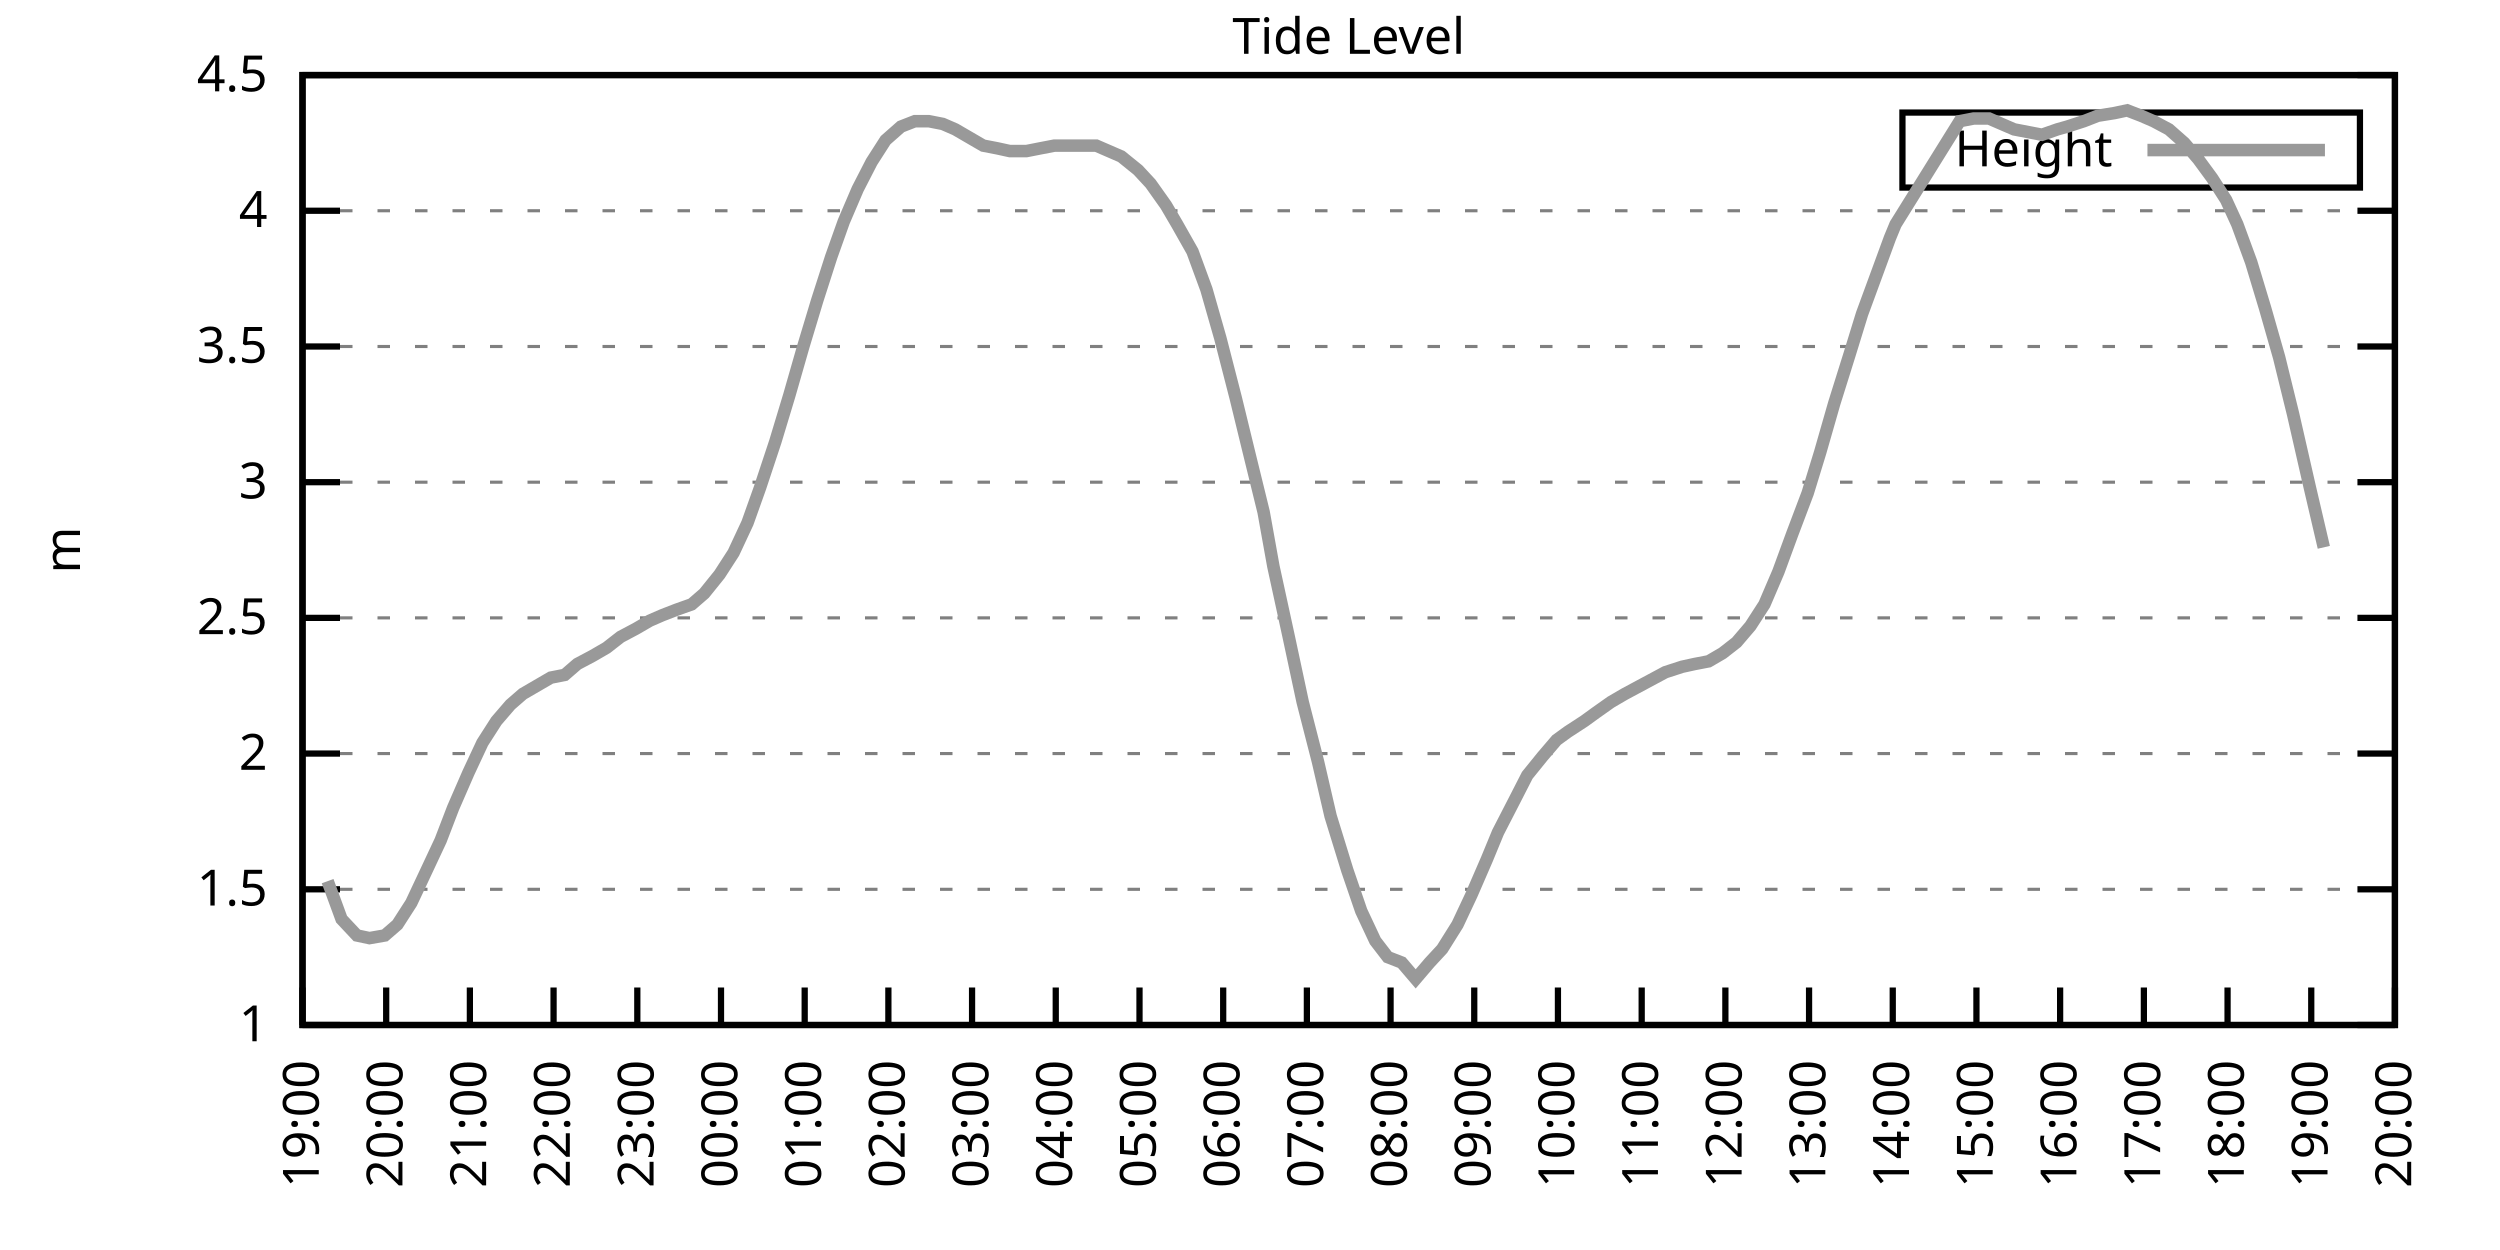
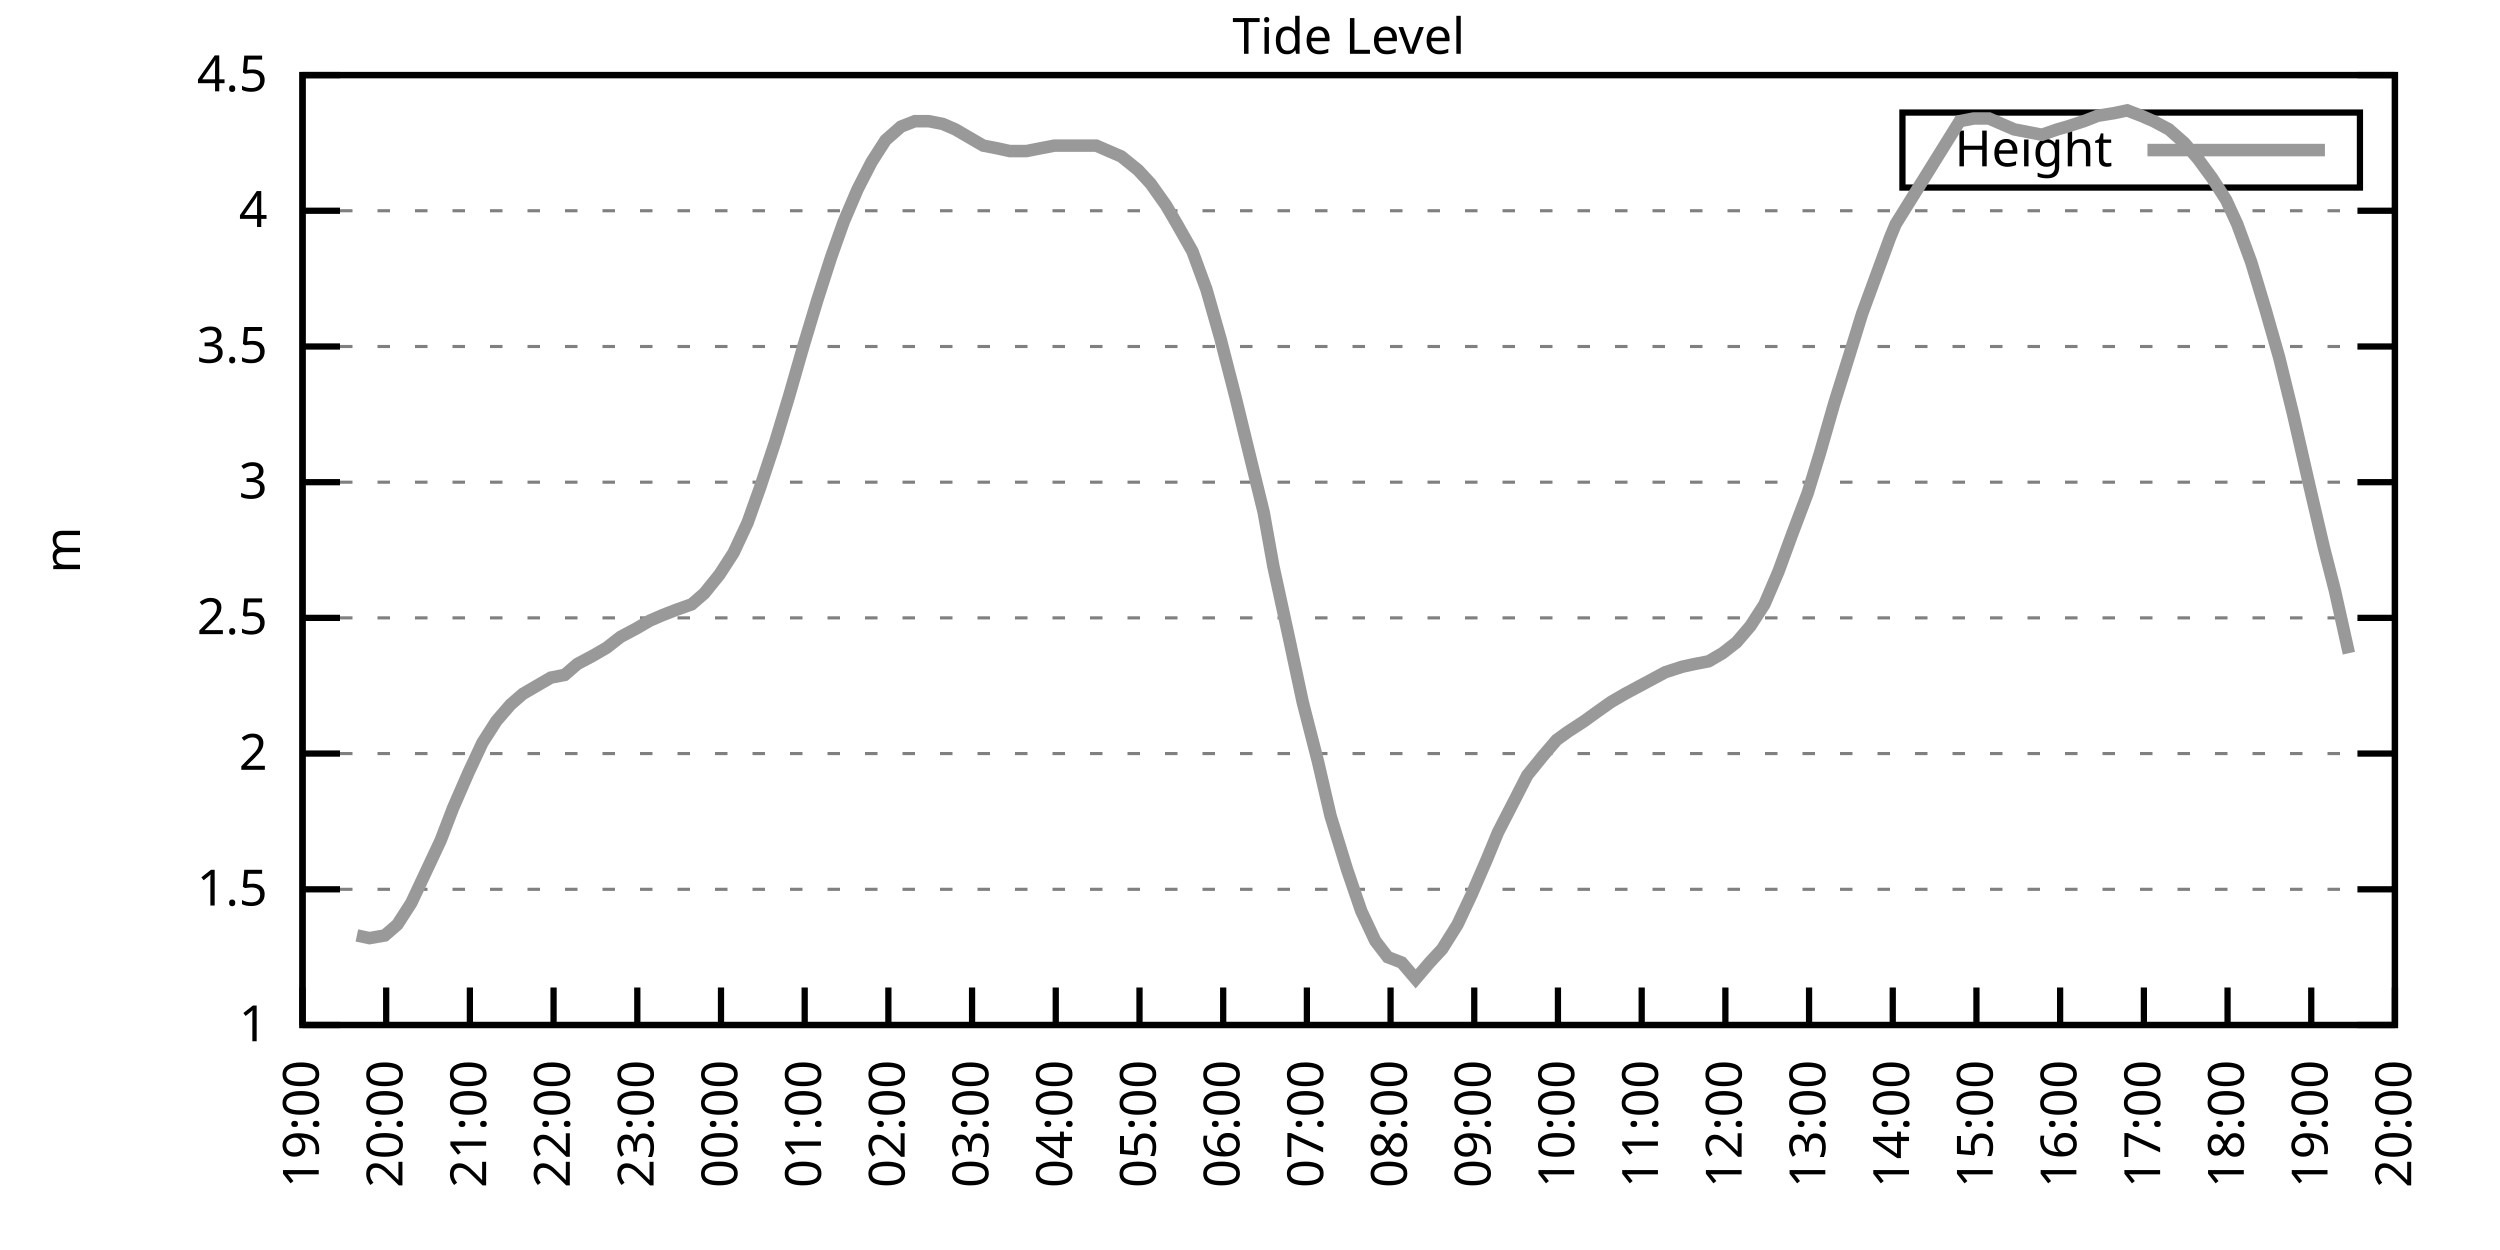
<svg xmlns="http://www.w3.org/2000/svg" xmlns:xlink="http://www.w3.org/1999/xlink" width="400" height="200" viewBox="0 0 400 200">
  <g id="gnuplot_canvas">
    <rect x="0" y="0" width="400" height="200" fill="none" />
    <defs>
      <circle id="gpDot" r="0.5" stroke-width="0.5" stroke="currentColor" />
      <path id="gpPt0" stroke-width="0.333" stroke="currentColor" d="M-1,0 h2 M0,-1 v2" />
      <path id="gpPt1" stroke-width="0.333" stroke="currentColor" d="M-1,-1 L1,1 M1,-1 L-1,1" />
      <path id="gpPt2" stroke-width="0.333" stroke="currentColor" d="M-1,0 L1,0 M0,-1 L0,1 M-1,-1 L1,1 M-1,1 L1,-1" />
      <rect id="gpPt3" stroke-width="0.333" stroke="currentColor" x="-1" y="-1" width="2" height="2" />
      <rect id="gpPt4" stroke-width="0.333" stroke="currentColor" fill="currentColor" x="-1" y="-1" width="2" height="2" />
      <circle id="gpPt5" stroke-width="0.333" stroke="currentColor" cx="0" cy="0" r="1" />
      <use xlink:href="#gpPt5" id="gpPt6" fill="currentColor" stroke="none" />
      <path id="gpPt7" stroke-width="0.333" stroke="currentColor" d="M0,-1.33 L-1.33,0.67 L1.33,0.67 z" />
      <use xlink:href="#gpPt7" id="gpPt8" fill="currentColor" stroke="none" />
      <use xlink:href="#gpPt7" id="gpPt9" stroke="currentColor" transform="rotate(180)" />
      <use xlink:href="#gpPt9" id="gpPt10" fill="currentColor" stroke="none" />
      <use xlink:href="#gpPt3" id="gpPt11" stroke="currentColor" transform="rotate(45)" />
      <use xlink:href="#gpPt11" id="gpPt12" fill="currentColor" stroke="none" />
      <path id="gpPt13" stroke-width="0.333" stroke="currentColor" d="M0,1.330 L1.265,0.411 L0.782,-1.067 L-0.782,-1.076 L-1.265,0.411 z" />
      <use xlink:href="#gpPt13" id="gpPt14" fill="currentColor" stroke="none" />
      <filter id="textbox" filterUnits="objectBoundingBox" x="0" y="0" height="1" width="1">
        <feFlood flood-color="white" flood-opacity="1" result="bgnd" />
        <feComposite in="SourceGraphic" in2="bgnd" operator="atop" />
      </filter>
      <filter id="greybox" filterUnits="objectBoundingBox" x="0" y="0" height="1" width="1">
        <feFlood flood-color="lightgrey" flood-opacity="1" result="grey" />
        <feComposite in="SourceGraphic" in2="grey" operator="atop" />
      </filter>
    </defs>
    <g fill="none" color="white" stroke="currentColor" stroke-width="1.00" stroke-linecap="butt" stroke-linejoin="miter">
</g>
    <g fill="none" color="black" stroke="currentColor" stroke-width="1.00" stroke-linecap="butt" stroke-linejoin="miter">
      <g stroke="none" shape-rendering="crispEdges">
        <polygon fill="rgb(255, 255, 255)" points="48.40,164.00 383.18,164.00 383.18,12.02 48.40,12.02 " />
      </g>
    </g>
    <g fill="none" color="black" stroke="currentColor" stroke-width="1.00" stroke-linecap="butt" stroke-linejoin="miter">
</g>
    <g fill="none" color="black" stroke="black" stroke-width="0.50" stroke-linecap="butt" stroke-linejoin="miter">
</g>
    <g fill="none" color="gray" stroke="currentColor" stroke-width="0.50" stroke-linecap="butt" stroke-linejoin="miter">
      <path stroke="gray" stroke-dasharray="2,4" class="gridline" d="M48.40,164.00 L383.19,164.00  " />
    </g>
    <g fill="none" color="gray" stroke="gray" stroke-width="1.00" stroke-linecap="butt" stroke-linejoin="miter">
</g>
    <g fill="none" color="black" stroke="currentColor" stroke-width="1.00" stroke-linecap="butt" stroke-linejoin="miter">
      <path stroke="black" d="M48.40,164.00 L54.40,164.00 M383.19,164.00 L377.19,164.00  " />
      <g transform="translate(42.80,166.60)" stroke="none" fill="black" font-family="Sans" font-size="8.00" text-anchor="end">
        <text>
          <tspan font-family="Sans"> 1</tspan>
        </text>
      </g>
    </g>
    <g fill="none" color="black" stroke="currentColor" stroke-width="1.00" stroke-linecap="butt" stroke-linejoin="miter">
</g>
    <g fill="none" color="black" stroke="black" stroke-width="0.50" stroke-linecap="butt" stroke-linejoin="miter">
</g>
    <g fill="none" color="gray" stroke="currentColor" stroke-width="0.50" stroke-linecap="butt" stroke-linejoin="miter">
      <path stroke="gray" stroke-dasharray="2,4" class="gridline" d="M48.40,142.29 L383.19,142.29  " />
    </g>
    <g fill="none" color="gray" stroke="gray" stroke-width="1.00" stroke-linecap="butt" stroke-linejoin="miter">
</g>
    <g fill="none" color="black" stroke="currentColor" stroke-width="1.00" stroke-linecap="butt" stroke-linejoin="miter">
      <path stroke="black" d="M48.40,142.29 L54.40,142.29 M383.19,142.29 L377.19,142.29  " />
      <g transform="translate(42.80,144.89)" stroke="none" fill="black" font-family="Sans" font-size="8.00" text-anchor="end">
        <text>
          <tspan font-family="Sans"> 1.5</tspan>
        </text>
      </g>
    </g>
    <g fill="none" color="black" stroke="currentColor" stroke-width="1.00" stroke-linecap="butt" stroke-linejoin="miter">
</g>
    <g fill="none" color="black" stroke="black" stroke-width="0.50" stroke-linecap="butt" stroke-linejoin="miter">
</g>
    <g fill="none" color="gray" stroke="currentColor" stroke-width="0.50" stroke-linecap="butt" stroke-linejoin="miter">
      <path stroke="gray" stroke-dasharray="2,4" class="gridline" d="M48.40,120.57 L383.19,120.57  " />
    </g>
    <g fill="none" color="gray" stroke="gray" stroke-width="1.00" stroke-linecap="butt" stroke-linejoin="miter">
</g>
    <g fill="none" color="black" stroke="currentColor" stroke-width="1.00" stroke-linecap="butt" stroke-linejoin="miter">
      <path stroke="black" d="M48.40,120.57 L54.40,120.57 M383.19,120.57 L377.19,120.57  " />
      <g transform="translate(42.80,123.17)" stroke="none" fill="black" font-family="Sans" font-size="8.00" text-anchor="end">
        <text>
          <tspan font-family="Sans"> 2</tspan>
        </text>
      </g>
    </g>
    <g fill="none" color="black" stroke="currentColor" stroke-width="1.00" stroke-linecap="butt" stroke-linejoin="miter">
</g>
    <g fill="none" color="black" stroke="black" stroke-width="0.50" stroke-linecap="butt" stroke-linejoin="miter">
</g>
    <g fill="none" color="gray" stroke="currentColor" stroke-width="0.50" stroke-linecap="butt" stroke-linejoin="miter">
      <path stroke="gray" stroke-dasharray="2,4" class="gridline" d="M48.40,98.86 L383.19,98.86  " />
    </g>
    <g fill="none" color="gray" stroke="gray" stroke-width="1.00" stroke-linecap="butt" stroke-linejoin="miter">
</g>
    <g fill="none" color="black" stroke="currentColor" stroke-width="1.00" stroke-linecap="butt" stroke-linejoin="miter">
      <path stroke="black" d="M48.40,98.86 L54.40,98.86 M383.19,98.86 L377.19,98.86  " />
      <g transform="translate(42.80,101.46)" stroke="none" fill="black" font-family="Sans" font-size="8.00" text-anchor="end">
        <text>
          <tspan font-family="Sans"> 2.5</tspan>
        </text>
      </g>
    </g>
    <g fill="none" color="black" stroke="currentColor" stroke-width="1.00" stroke-linecap="butt" stroke-linejoin="miter">
</g>
    <g fill="none" color="black" stroke="black" stroke-width="0.50" stroke-linecap="butt" stroke-linejoin="miter">
</g>
    <g fill="none" color="gray" stroke="currentColor" stroke-width="0.50" stroke-linecap="butt" stroke-linejoin="miter">
      <path stroke="gray" stroke-dasharray="2,4" class="gridline" d="M48.40,77.15 L383.19,77.15  " />
    </g>
    <g fill="none" color="gray" stroke="gray" stroke-width="1.00" stroke-linecap="butt" stroke-linejoin="miter">
</g>
    <g fill="none" color="black" stroke="currentColor" stroke-width="1.00" stroke-linecap="butt" stroke-linejoin="miter">
      <path stroke="black" d="M48.40,77.15 L54.40,77.15 M383.19,77.15 L377.19,77.15  " />
      <g transform="translate(42.80,79.75)" stroke="none" fill="black" font-family="Sans" font-size="8.00" text-anchor="end">
        <text>
          <tspan font-family="Sans"> 3</tspan>
        </text>
      </g>
    </g>
    <g fill="none" color="black" stroke="currentColor" stroke-width="1.00" stroke-linecap="butt" stroke-linejoin="miter">
</g>
    <g fill="none" color="black" stroke="black" stroke-width="0.50" stroke-linecap="butt" stroke-linejoin="miter">
</g>
    <g fill="none" color="gray" stroke="currentColor" stroke-width="0.50" stroke-linecap="butt" stroke-linejoin="miter">
      <path stroke="gray" stroke-dasharray="2,4" class="gridline" d="M48.40,55.44 L383.19,55.44  " />
    </g>
    <g fill="none" color="gray" stroke="gray" stroke-width="1.00" stroke-linecap="butt" stroke-linejoin="miter">
</g>
    <g fill="none" color="black" stroke="currentColor" stroke-width="1.00" stroke-linecap="butt" stroke-linejoin="miter">
      <path stroke="black" d="M48.40,55.44 L54.40,55.44 M383.19,55.44 L377.19,55.44  " />
      <g transform="translate(42.80,58.04)" stroke="none" fill="black" font-family="Sans" font-size="8.00" text-anchor="end">
        <text>
          <tspan font-family="Sans"> 3.5</tspan>
        </text>
      </g>
    </g>
    <g fill="none" color="black" stroke="currentColor" stroke-width="1.00" stroke-linecap="butt" stroke-linejoin="miter">
</g>
    <g fill="none" color="black" stroke="black" stroke-width="0.50" stroke-linecap="butt" stroke-linejoin="miter">
</g>
    <g fill="none" color="gray" stroke="currentColor" stroke-width="0.50" stroke-linecap="butt" stroke-linejoin="miter">
      <path stroke="gray" stroke-dasharray="2,4" class="gridline" d="M48.40,33.72 L383.19,33.72  " />
    </g>
    <g fill="none" color="gray" stroke="gray" stroke-width="1.00" stroke-linecap="butt" stroke-linejoin="miter">
</g>
    <g fill="none" color="black" stroke="currentColor" stroke-width="1.00" stroke-linecap="butt" stroke-linejoin="miter">
      <path stroke="black" d="M48.40,33.72 L54.40,33.72 M383.19,33.72 L377.19,33.72  " />
      <g transform="translate(42.80,36.32)" stroke="none" fill="black" font-family="Sans" font-size="8.00" text-anchor="end">
        <text>
          <tspan font-family="Sans"> 4</tspan>
        </text>
      </g>
    </g>
    <g fill="none" color="black" stroke="currentColor" stroke-width="1.00" stroke-linecap="butt" stroke-linejoin="miter">
</g>
    <g fill="none" color="black" stroke="black" stroke-width="0.50" stroke-linecap="butt" stroke-linejoin="miter">
</g>
    <g fill="none" color="gray" stroke="currentColor" stroke-width="0.50" stroke-linecap="butt" stroke-linejoin="miter">
      <path stroke="gray" stroke-dasharray="2,4" class="gridline" d="M48.40,12.01 L383.19,12.01  " />
    </g>
    <g fill="none" color="gray" stroke="gray" stroke-width="1.00" stroke-linecap="butt" stroke-linejoin="miter">
</g>
    <g fill="none" color="black" stroke="currentColor" stroke-width="1.00" stroke-linecap="butt" stroke-linejoin="miter">
      <path stroke="black" d="M48.40,12.01 L54.40,12.01 M383.19,12.01 L377.19,12.01  " />
      <g transform="translate(42.80,14.61)" stroke="none" fill="black" font-family="Sans" font-size="8.00" text-anchor="end">
        <text>
          <tspan font-family="Sans"> 4.5</tspan>
        </text>
      </g>
    </g>
    <g fill="none" color="black" stroke="currentColor" stroke-width="1.00" stroke-linecap="butt" stroke-linejoin="miter">
      <path stroke="black" d="M48.40,164.00 L48.40,158.00  " />
      <g transform="translate(51.00,169.60) rotate(270.00)" stroke="none" fill="black" font-family="Sans" font-size="8.00" text-anchor="end">
        <text>
          <tspan font-family="Sans">19:00</tspan>
        </text>
      </g>
    </g>
    <g fill="none" color="black" stroke="currentColor" stroke-width="1.00" stroke-linecap="butt" stroke-linejoin="miter">
      <path stroke="black" d="M61.79,164.00 L61.79,158.00  " />
      <g transform="translate(64.39,169.60) rotate(270.00)" stroke="none" fill="black" font-family="Sans" font-size="8.00" text-anchor="end">
        <text>
          <tspan font-family="Sans">20:00</tspan>
        </text>
      </g>
    </g>
    <g fill="none" color="black" stroke="currentColor" stroke-width="1.00" stroke-linecap="butt" stroke-linejoin="miter">
      <path stroke="black" d="M75.18,164.00 L75.18,158.00  " />
      <g transform="translate(77.78,169.60) rotate(270.00)" stroke="none" fill="black" font-family="Sans" font-size="8.00" text-anchor="end">
        <text>
          <tspan font-family="Sans">21:00</tspan>
        </text>
      </g>
    </g>
    <g fill="none" color="black" stroke="currentColor" stroke-width="1.00" stroke-linecap="butt" stroke-linejoin="miter">
      <path stroke="black" d="M88.57,164.00 L88.57,158.00  " />
      <g transform="translate(91.17,169.60) rotate(270.00)" stroke="none" fill="black" font-family="Sans" font-size="8.00" text-anchor="end">
        <text>
          <tspan font-family="Sans">22:00</tspan>
        </text>
      </g>
    </g>
    <g fill="none" color="black" stroke="currentColor" stroke-width="1.00" stroke-linecap="butt" stroke-linejoin="miter">
      <path stroke="black" d="M101.97,164.00 L101.97,158.00  " />
      <g transform="translate(104.57,169.60) rotate(270.00)" stroke="none" fill="black" font-family="Sans" font-size="8.00" text-anchor="end">
        <text>
          <tspan font-family="Sans">23:00</tspan>
        </text>
      </g>
    </g>
    <g fill="none" color="black" stroke="currentColor" stroke-width="1.00" stroke-linecap="butt" stroke-linejoin="miter">
      <path stroke="black" d="M115.36,164.00 L115.36,158.00  " />
      <g transform="translate(117.96,169.60) rotate(270.00)" stroke="none" fill="black" font-family="Sans" font-size="8.00" text-anchor="end">
        <text>
          <tspan font-family="Sans">00:00</tspan>
        </text>
      </g>
    </g>
    <g fill="none" color="black" stroke="currentColor" stroke-width="1.00" stroke-linecap="butt" stroke-linejoin="miter">
      <path stroke="black" d="M128.75,164.00 L128.75,158.00  " />
      <g transform="translate(131.35,169.60) rotate(270.00)" stroke="none" fill="black" font-family="Sans" font-size="8.00" text-anchor="end">
        <text>
          <tspan font-family="Sans">01:00</tspan>
        </text>
      </g>
    </g>
    <g fill="none" color="black" stroke="currentColor" stroke-width="1.00" stroke-linecap="butt" stroke-linejoin="miter">
      <path stroke="black" d="M142.14,164.00 L142.14,158.00  " />
      <g transform="translate(144.74,169.60) rotate(270.00)" stroke="none" fill="black" font-family="Sans" font-size="8.00" text-anchor="end">
        <text>
          <tspan font-family="Sans">02:00</tspan>
        </text>
      </g>
    </g>
    <g fill="none" color="black" stroke="currentColor" stroke-width="1.00" stroke-linecap="butt" stroke-linejoin="miter">
      <path stroke="black" d="M155.53,164.00 L155.53,158.00  " />
      <g transform="translate(158.13,169.60) rotate(270.00)" stroke="none" fill="black" font-family="Sans" font-size="8.00" text-anchor="end">
        <text>
          <tspan font-family="Sans">03:00</tspan>
        </text>
      </g>
    </g>
    <g fill="none" color="black" stroke="currentColor" stroke-width="1.00" stroke-linecap="butt" stroke-linejoin="miter">
      <path stroke="black" d="M168.92,164.00 L168.92,158.00  " />
      <g transform="translate(171.52,169.60) rotate(270.00)" stroke="none" fill="black" font-family="Sans" font-size="8.00" text-anchor="end">
        <text>
          <tspan font-family="Sans">04:00</tspan>
        </text>
      </g>
    </g>
    <g fill="none" color="black" stroke="currentColor" stroke-width="1.00" stroke-linecap="butt" stroke-linejoin="miter">
      <path stroke="black" d="M182.32,164.00 L182.32,158.00  " />
      <g transform="translate(184.92,169.60) rotate(270.00)" stroke="none" fill="black" font-family="Sans" font-size="8.00" text-anchor="end">
        <text>
          <tspan font-family="Sans">05:00</tspan>
        </text>
      </g>
    </g>
    <g fill="none" color="black" stroke="currentColor" stroke-width="1.00" stroke-linecap="butt" stroke-linejoin="miter">
      <path stroke="black" d="M195.71,164.00 L195.71,158.00  " />
      <g transform="translate(198.31,169.60) rotate(270.00)" stroke="none" fill="black" font-family="Sans" font-size="8.00" text-anchor="end">
        <text>
          <tspan font-family="Sans">06:00</tspan>
        </text>
      </g>
    </g>
    <g fill="none" color="black" stroke="currentColor" stroke-width="1.00" stroke-linecap="butt" stroke-linejoin="miter">
      <path stroke="black" d="M209.10,164.00 L209.10,158.00  " />
      <g transform="translate(211.70,169.60) rotate(270.00)" stroke="none" fill="black" font-family="Sans" font-size="8.00" text-anchor="end">
        <text>
          <tspan font-family="Sans">07:00</tspan>
        </text>
      </g>
    </g>
    <g fill="none" color="black" stroke="currentColor" stroke-width="1.00" stroke-linecap="butt" stroke-linejoin="miter">
      <path stroke="black" d="M222.49,164.00 L222.49,158.00  " />
      <g transform="translate(225.09,169.60) rotate(270.00)" stroke="none" fill="black" font-family="Sans" font-size="8.00" text-anchor="end">
        <text>
          <tspan font-family="Sans">08:00</tspan>
        </text>
      </g>
    </g>
    <g fill="none" color="black" stroke="currentColor" stroke-width="1.00" stroke-linecap="butt" stroke-linejoin="miter">
      <path stroke="black" d="M235.88,164.00 L235.88,158.00  " />
      <g transform="translate(238.48,169.60) rotate(270.00)" stroke="none" fill="black" font-family="Sans" font-size="8.00" text-anchor="end">
        <text>
          <tspan font-family="Sans">09:00</tspan>
        </text>
      </g>
    </g>
    <g fill="none" color="black" stroke="currentColor" stroke-width="1.00" stroke-linecap="butt" stroke-linejoin="miter">
      <path stroke="black" d="M249.27,164.00 L249.27,158.00  " />
      <g transform="translate(251.87,169.60) rotate(270.00)" stroke="none" fill="black" font-family="Sans" font-size="8.00" text-anchor="end">
        <text>
          <tspan font-family="Sans">10:00</tspan>
        </text>
      </g>
    </g>
    <g fill="none" color="black" stroke="currentColor" stroke-width="1.00" stroke-linecap="butt" stroke-linejoin="miter">
      <path stroke="black" d="M262.67,164.00 L262.67,158.00  " />
      <g transform="translate(265.27,169.60) rotate(270.00)" stroke="none" fill="black" font-family="Sans" font-size="8.00" text-anchor="end">
        <text>
          <tspan font-family="Sans">11:00</tspan>
        </text>
      </g>
    </g>
    <g fill="none" color="black" stroke="currentColor" stroke-width="1.00" stroke-linecap="butt" stroke-linejoin="miter">
      <path stroke="black" d="M276.06,164.00 L276.06,158.00  " />
      <g transform="translate(278.66,169.60) rotate(270.00)" stroke="none" fill="black" font-family="Sans" font-size="8.00" text-anchor="end">
        <text>
          <tspan font-family="Sans">12:00</tspan>
        </text>
      </g>
    </g>
    <g fill="none" color="black" stroke="currentColor" stroke-width="1.00" stroke-linecap="butt" stroke-linejoin="miter">
      <path stroke="black" d="M289.45,164.00 L289.45,158.00  " />
      <g transform="translate(292.05,169.60) rotate(270.00)" stroke="none" fill="black" font-family="Sans" font-size="8.00" text-anchor="end">
        <text>
          <tspan font-family="Sans">13:00</tspan>
        </text>
      </g>
    </g>
    <g fill="none" color="black" stroke="currentColor" stroke-width="1.00" stroke-linecap="butt" stroke-linejoin="miter">
      <path stroke="black" d="M302.84,164.00 L302.84,158.00  " />
      <g transform="translate(305.44,169.60) rotate(270.00)" stroke="none" fill="black" font-family="Sans" font-size="8.00" text-anchor="end">
        <text>
          <tspan font-family="Sans">14:00</tspan>
        </text>
      </g>
    </g>
    <g fill="none" color="black" stroke="currentColor" stroke-width="1.00" stroke-linecap="butt" stroke-linejoin="miter">
      <path stroke="black" d="M316.23,164.00 L316.23,158.00  " />
      <g transform="translate(318.83,169.60) rotate(270.00)" stroke="none" fill="black" font-family="Sans" font-size="8.00" text-anchor="end">
        <text>
          <tspan font-family="Sans">15:00</tspan>
        </text>
      </g>
    </g>
    <g fill="none" color="black" stroke="currentColor" stroke-width="1.00" stroke-linecap="butt" stroke-linejoin="miter">
      <path stroke="black" d="M329.62,164.00 L329.62,158.00  " />
      <g transform="translate(332.22,169.60) rotate(270.00)" stroke="none" fill="black" font-family="Sans" font-size="8.00" text-anchor="end">
        <text>
          <tspan font-family="Sans">16:00</tspan>
        </text>
      </g>
    </g>
    <g fill="none" color="black" stroke="currentColor" stroke-width="1.00" stroke-linecap="butt" stroke-linejoin="miter">
      <path stroke="black" d="M343.02,164.00 L343.02,158.00  " />
      <g transform="translate(345.62,169.60) rotate(270.00)" stroke="none" fill="black" font-family="Sans" font-size="8.00" text-anchor="end">
        <text>
          <tspan font-family="Sans">17:00</tspan>
        </text>
      </g>
    </g>
    <g fill="none" color="black" stroke="currentColor" stroke-width="1.00" stroke-linecap="butt" stroke-linejoin="miter">
      <path stroke="black" d="M356.41,164.00 L356.41,158.00  " />
      <g transform="translate(359.01,169.60) rotate(270.00)" stroke="none" fill="black" font-family="Sans" font-size="8.00" text-anchor="end">
        <text>
          <tspan font-family="Sans">18:00</tspan>
        </text>
      </g>
    </g>
    <g fill="none" color="black" stroke="currentColor" stroke-width="1.00" stroke-linecap="butt" stroke-linejoin="miter">
      <path stroke="black" d="M369.80,164.00 L369.80,158.00  " />
      <g transform="translate(372.40,169.60) rotate(270.00)" stroke="none" fill="black" font-family="Sans" font-size="8.00" text-anchor="end">
        <text>
          <tspan font-family="Sans">19:00</tspan>
        </text>
      </g>
    </g>
    <g fill="none" color="black" stroke="currentColor" stroke-width="1.00" stroke-linecap="butt" stroke-linejoin="miter">
      <path stroke="black" d="M383.19,164.00 L383.19,158.00  " />
      <g transform="translate(385.79,169.60) rotate(270.00)" stroke="none" fill="black" font-family="Sans" font-size="8.00" text-anchor="end">
        <text>
          <tspan font-family="Sans">20:00</tspan>
        </text>
      </g>
    </g>
    <g fill="none" color="black" stroke="currentColor" stroke-width="1.00" stroke-linecap="butt" stroke-linejoin="miter">
</g>
    <g fill="none" color="black" stroke="currentColor" stroke-width="1.00" stroke-linecap="butt" stroke-linejoin="miter">
      <path stroke="black" d="M48.40,12.01 L48.40,164.00 L383.19,164.00 L383.19,12.01 L48.40,12.01 Z  " />
    </g>
    <g fill="none" color="black" stroke="currentColor" stroke-width="1.00" stroke-linecap="butt" stroke-linejoin="miter">
</g>
    <g fill="none" color="black" stroke="currentColor" stroke-width="1.00" stroke-linecap="butt" stroke-linejoin="miter">
      <path stroke="black" d="M304.39,30.01 L304.39,18.01 L377.59,18.01 L377.59,30.01 L304.39,30.01 Z  " />
    </g>
    <g id="Tide_level_plot_1">
      <g fill="none" color="white" stroke="black" stroke-width="2.00" stroke-linecap="butt" stroke-linejoin="miter">
</g>
      <g fill="none" color="black" stroke="currentColor" stroke-width="2.00" stroke-linecap="butt" stroke-linejoin="miter">
        <g transform="translate(337.99,26.61)" stroke="none" fill="black" font-family="Sans" font-size="8.00" text-anchor="end">
          <text>
            <tspan font-family="Sans">Height</tspan>
          </text>
        </g>
      </g>
      <g fill="none" color="black" stroke="currentColor" stroke-width="2.00" stroke-linecap="butt" stroke-linejoin="miter">
-         <path stroke="rgb(153, 153, 153)" d="M343.59,24.01 L371.99,24.01 M52.42,140.98 L54.65,147.06 L57.10,149.67 L59.11,150.10 L61.57,149.67 L63.58,147.93   L65.81,144.46 L68.26,139.25 L70.50,134.47 L72.50,129.26 L74.96,123.61 L77.19,118.84 L79.42,115.36 L81.66,112.76   L83.66,111.02 L88.13,108.42 L90.36,107.98 L92.37,106.24 L94.82,104.94 L97.06,103.64 L99.29,101.90 L101.74,100.60   L103.98,99.30 L105.98,98.43 L108.22,97.56 L110.67,96.69 L112.68,94.95 L115.13,91.91 L117.37,88.44 L119.60,83.66   L121.61,78.02 L124.06,70.63 L126.29,63.25 L128.53,55.44 L130.76,48.05 L132.99,41.11 L135.00,35.46 L137.23,30.25   L139.46,25.91 L141.69,22.43 L144.15,20.26 L146.38,19.39 L148.61,19.39 L150.85,19.83 L152.85,20.70 L157.32,23.30   L159.55,23.73 L161.56,24.17 L164.24,24.17 L166.47,23.73 L168.70,23.30 L170.71,23.30 L172.94,23.30 L175.40,23.30   L177.41,24.17 L179.41,25.04 L182.09,27.21 L184.10,29.38 L186.56,32.85 L188.34,35.89 L190.80,40.24 L193.03,46.32   L195.26,54.13 L197.72,63.69 L199.73,71.94 L202.18,81.93 L203.74,90.61 L206.20,101.90 L208.43,112.32 L210.88,121.88   L212.89,130.56 L215.57,139.25 L217.80,145.76 L220.04,150.54 L222.04,153.14 L224.28,154.01 L226.51,156.62 L228.74,154.01   L230.75,151.84 L233.20,147.93 L235.44,143.16 L237.89,137.51 L239.68,133.17 L242.36,127.96 L244.36,124.05 L246.82,121.01   L249.05,118.40 L250.84,117.10 L253.51,115.36 L255.30,114.06 L257.76,112.32 L259.99,111.02 L266.46,107.55 L269.14,106.68   L271.15,106.24 L273.38,105.81 L275.61,104.51 L277.84,102.77 L280.07,100.16 L282.31,96.69 L284.54,91.48 L286.77,85.40   L289.23,78.89 L291.23,72.37 L293.47,64.56 L295.92,56.74 L297.93,50.22 L300.16,44.15 L302.39,38.07 L303.29,35.89   L313.55,19.39 L315.79,18.96 L318.24,18.96 L320.25,19.83 L322.26,20.70 L324.49,21.13 L326.72,21.56 L329.18,20.70   L330.74,20.26 L333.42,19.39 L335.65,18.52 L338.33,18.09 L340.34,17.66 L342.57,18.52 L344.58,19.39 L347.03,20.70   L349.49,22.87 L351.72,25.47 L353.95,28.51 L356.18,31.99 L357.97,35.89 L360.20,41.97 L362.43,49.36 L364.66,57.17   L366.90,66.29 L369.58,78.02 L371.81,87.57  " />
+         <path stroke="rgb(153, 153, 153)" d="M343.59,24.01 L371.99,24.01 M57.10,149.67 L59.11,150.10 L61.57,149.67 L63.58,147.93 L65.81,144.46 L68.26,139.25   L70.50,134.47 L72.50,129.26 L74.96,123.61 L77.19,118.84 L79.42,115.36 L81.66,112.76 L83.66,111.02 L88.13,108.42   L90.36,107.98 L92.37,106.24 L94.82,104.94 L97.06,103.64 L99.29,101.90 L101.74,100.60 L103.98,99.30 L105.98,98.43   L108.22,97.56 L110.67,96.69 L112.68,94.95 L115.13,91.91 L117.37,88.44 L119.60,83.66 L121.61,78.02 L124.06,70.63   L126.29,63.25 L128.53,55.44 L130.76,48.05 L132.99,41.11 L135.00,35.46 L137.23,30.25 L139.46,25.91 L141.69,22.43   L144.15,20.26 L146.38,19.39 L148.61,19.39 L150.85,19.83 L152.85,20.70 L157.32,23.30 L159.55,23.73 L161.56,24.17   L164.24,24.17 L166.47,23.73 L168.70,23.30 L170.71,23.30 L172.94,23.30 L175.40,23.30 L177.41,24.17 L179.41,25.04   L182.09,27.21 L184.10,29.38 L186.56,32.85 L188.34,35.89 L190.80,40.24 L193.03,46.32 L195.26,54.13 L197.72,63.69   L199.73,71.94 L202.18,81.93 L203.74,90.61 L206.20,101.90 L208.43,112.32 L210.88,121.88 L212.89,130.56 L215.57,139.25   L217.80,145.76 L220.04,150.54 L222.04,153.14 L224.28,154.01 L226.51,156.62 L228.74,154.01 L230.75,151.84 L233.20,147.93   L235.44,143.16 L237.89,137.51 L239.68,133.17 L242.36,127.96 L244.36,124.05 L246.82,121.01 L249.05,118.40 L250.84,117.10   L253.51,115.36 L255.30,114.06 L257.76,112.32 L259.99,111.02 L266.46,107.55 L269.14,106.68 L271.15,106.24 L273.38,105.81   L275.61,104.51 L277.84,102.77 L280.07,100.16 L282.31,96.69 L284.54,91.48 L286.77,85.40 L289.23,78.89 L291.23,72.37   L293.47,64.56 L295.92,56.74 L297.93,50.22 L300.16,44.15 L302.39,38.07 L303.29,35.89 L313.55,19.39 L315.79,18.96   L318.24,18.96 L320.25,19.83 L322.26,20.70 L324.49,21.13 L326.72,21.56 L329.18,20.70 L330.74,20.26 L333.42,19.39   L335.65,18.52 L338.33,18.09 L340.34,17.66 L342.57,18.52 L344.58,19.39 L347.03,20.70 L349.49,22.87 L351.72,25.47   L353.95,28.51 L356.18,31.99 L357.97,35.89 L360.20,41.97 L362.43,49.36 L364.66,57.17 L366.90,66.29 L369.58,78.02   L371.81,87.57 L373.59,94.52 L375.82,104.51  " />
      </g>
    </g>
    <g fill="none" color="black" stroke="currentColor" stroke-width="2.00" stroke-linecap="butt" stroke-linejoin="miter">
</g>
    <g fill="none" color="black" stroke="black" stroke-width="1.00" stroke-linecap="butt" stroke-linejoin="miter">
</g>
    <g fill="none" color="black" stroke="currentColor" stroke-width="1.00" stroke-linecap="butt" stroke-linejoin="miter">
      <path stroke="black" d="M48.40,12.01 L48.40,164.00 L383.19,164.00 L383.19,12.01 L48.40,12.01 Z  " />
      <g transform="translate(12.80,88.01) rotate(270.00)" stroke="none" fill="black" font-family="Sans" font-size="8.00" text-anchor="middle">
        <text>
          <tspan font-family="Sans">m</tspan>
        </text>
      </g>
    </g>
    <g fill="none" color="black" stroke="currentColor" stroke-width="1.00" stroke-linecap="butt" stroke-linejoin="miter">
</g>
    <g fill="none" color="black" stroke="currentColor" stroke-width="1.00" stroke-linecap="butt" stroke-linejoin="miter">
      <g transform="translate(215.79,8.61)" stroke="none" fill="black" font-family="Sans" font-size="8.00" text-anchor="middle">
        <text>
          <tspan font-family="Sans">Tide Level</tspan>
        </text>
      </g>
    </g>
    <g fill="none" color="black" stroke="currentColor" stroke-width="1.00" stroke-linecap="butt" stroke-linejoin="miter">
</g>
  </g>
</svg>
